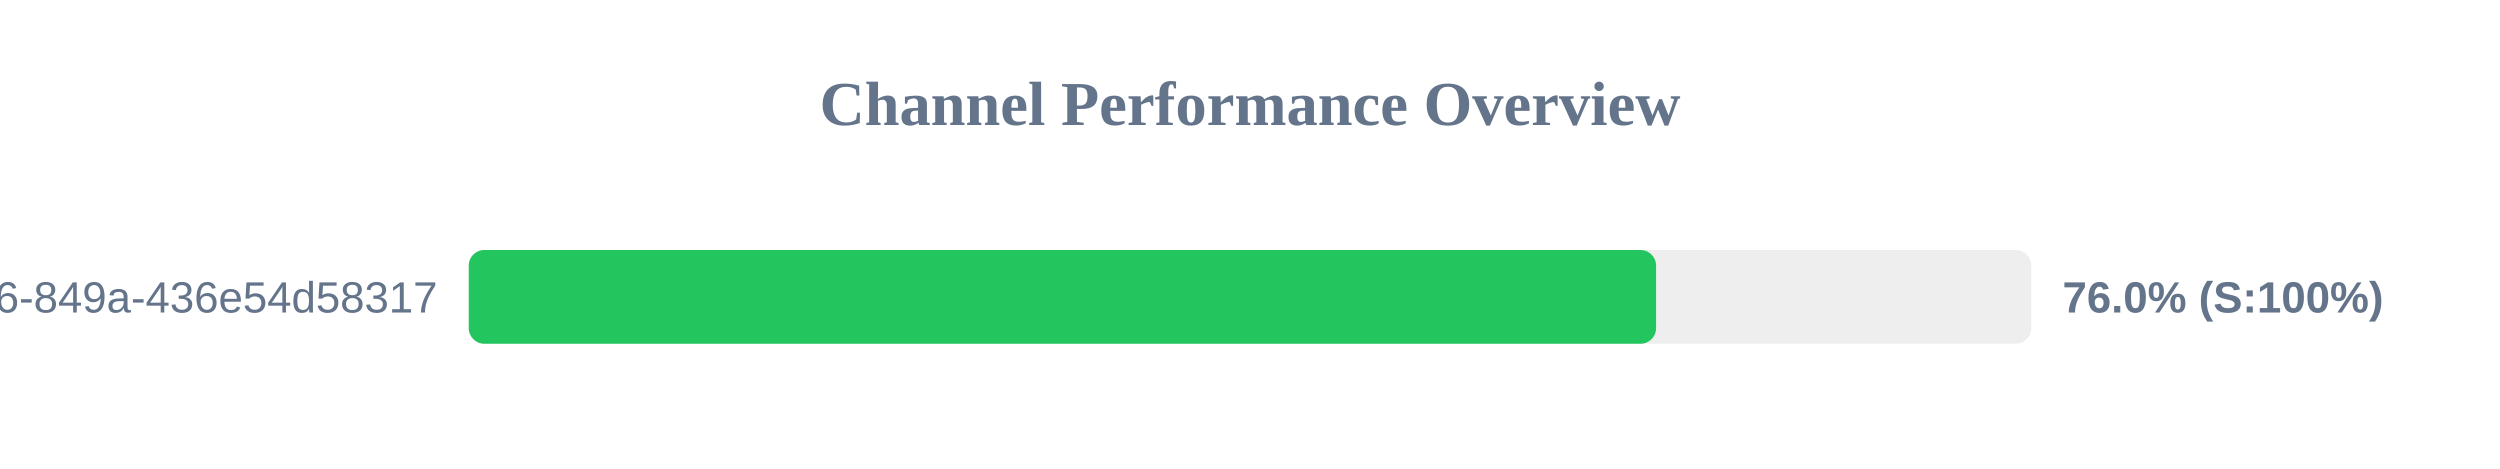
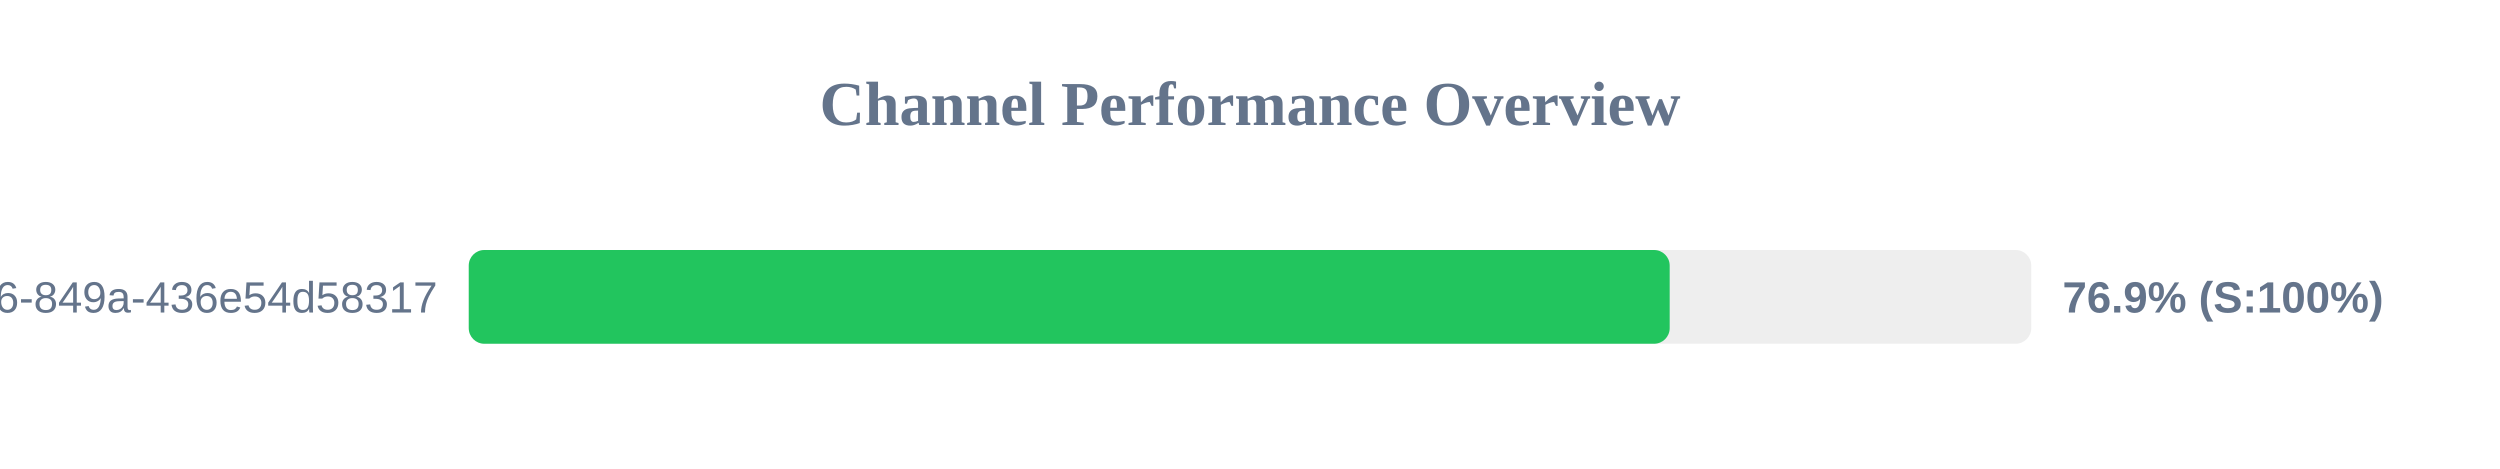
<svg xmlns="http://www.w3.org/2000/svg" width="800" height="150" version="1.1">
  <style>
        .row { font: 14px Arial; fill: #64748b; }
        .score { font: bold 14px Arial; fill: #64748b; }
    </style>
  <text x="400" y="40" text-anchor="middle" font-size="20px" font-weight="bold" fill="#64748b">Channel Performance Overview</text>
  <rect x="150" y="80" width="500" height="30" fill="#eee" rx="5" />
-   <rect x="150" y="80" width="379.95" height="30" fill="#22c55e" rx="5" />
+   <rect x="150" y="80" width="384.3" height="30" fill="#22c55e" rx="5" />
  <text x="140" y="100" text-anchor="end" class="row">?uuid=29fbd51f-03c8-4d76-849a-436e54d58317</text>
-   <text x="660" y="100" text-anchor="start" class="score">76.0% (S:100%)</text>
+   <text x="660" y="100" text-anchor="start" class="score">76.9% (S:100%)</text>
</svg>
